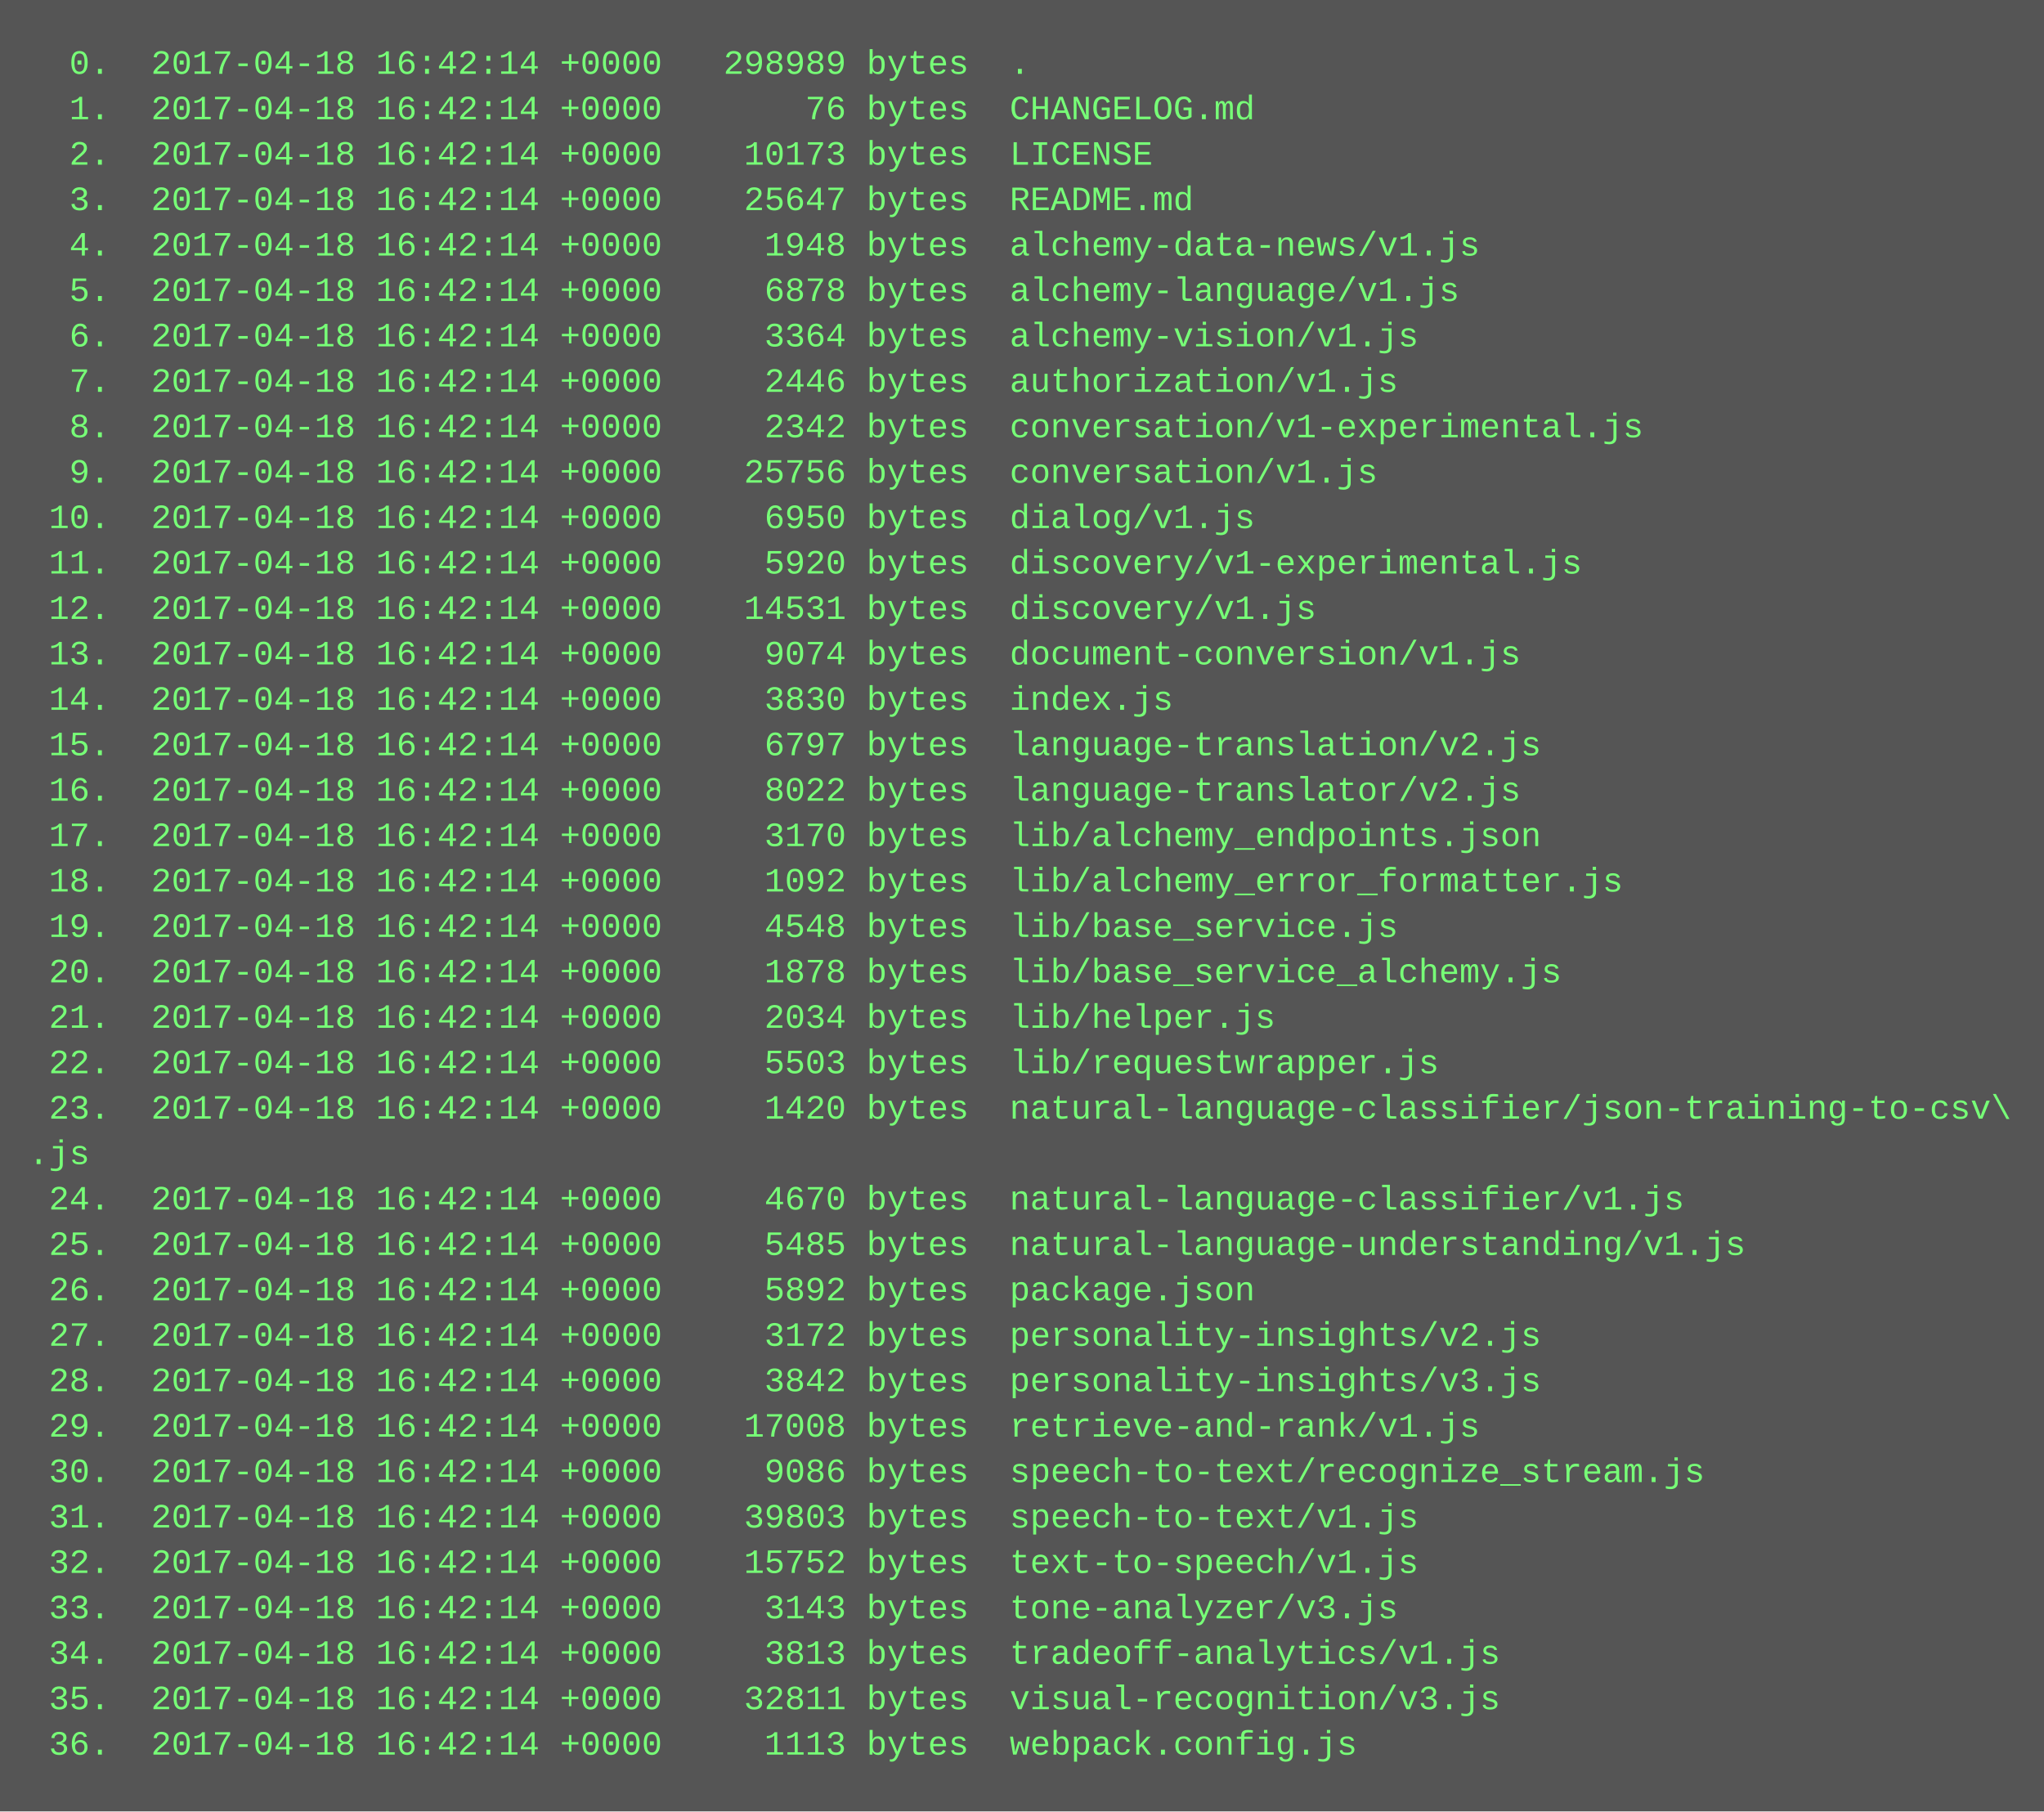
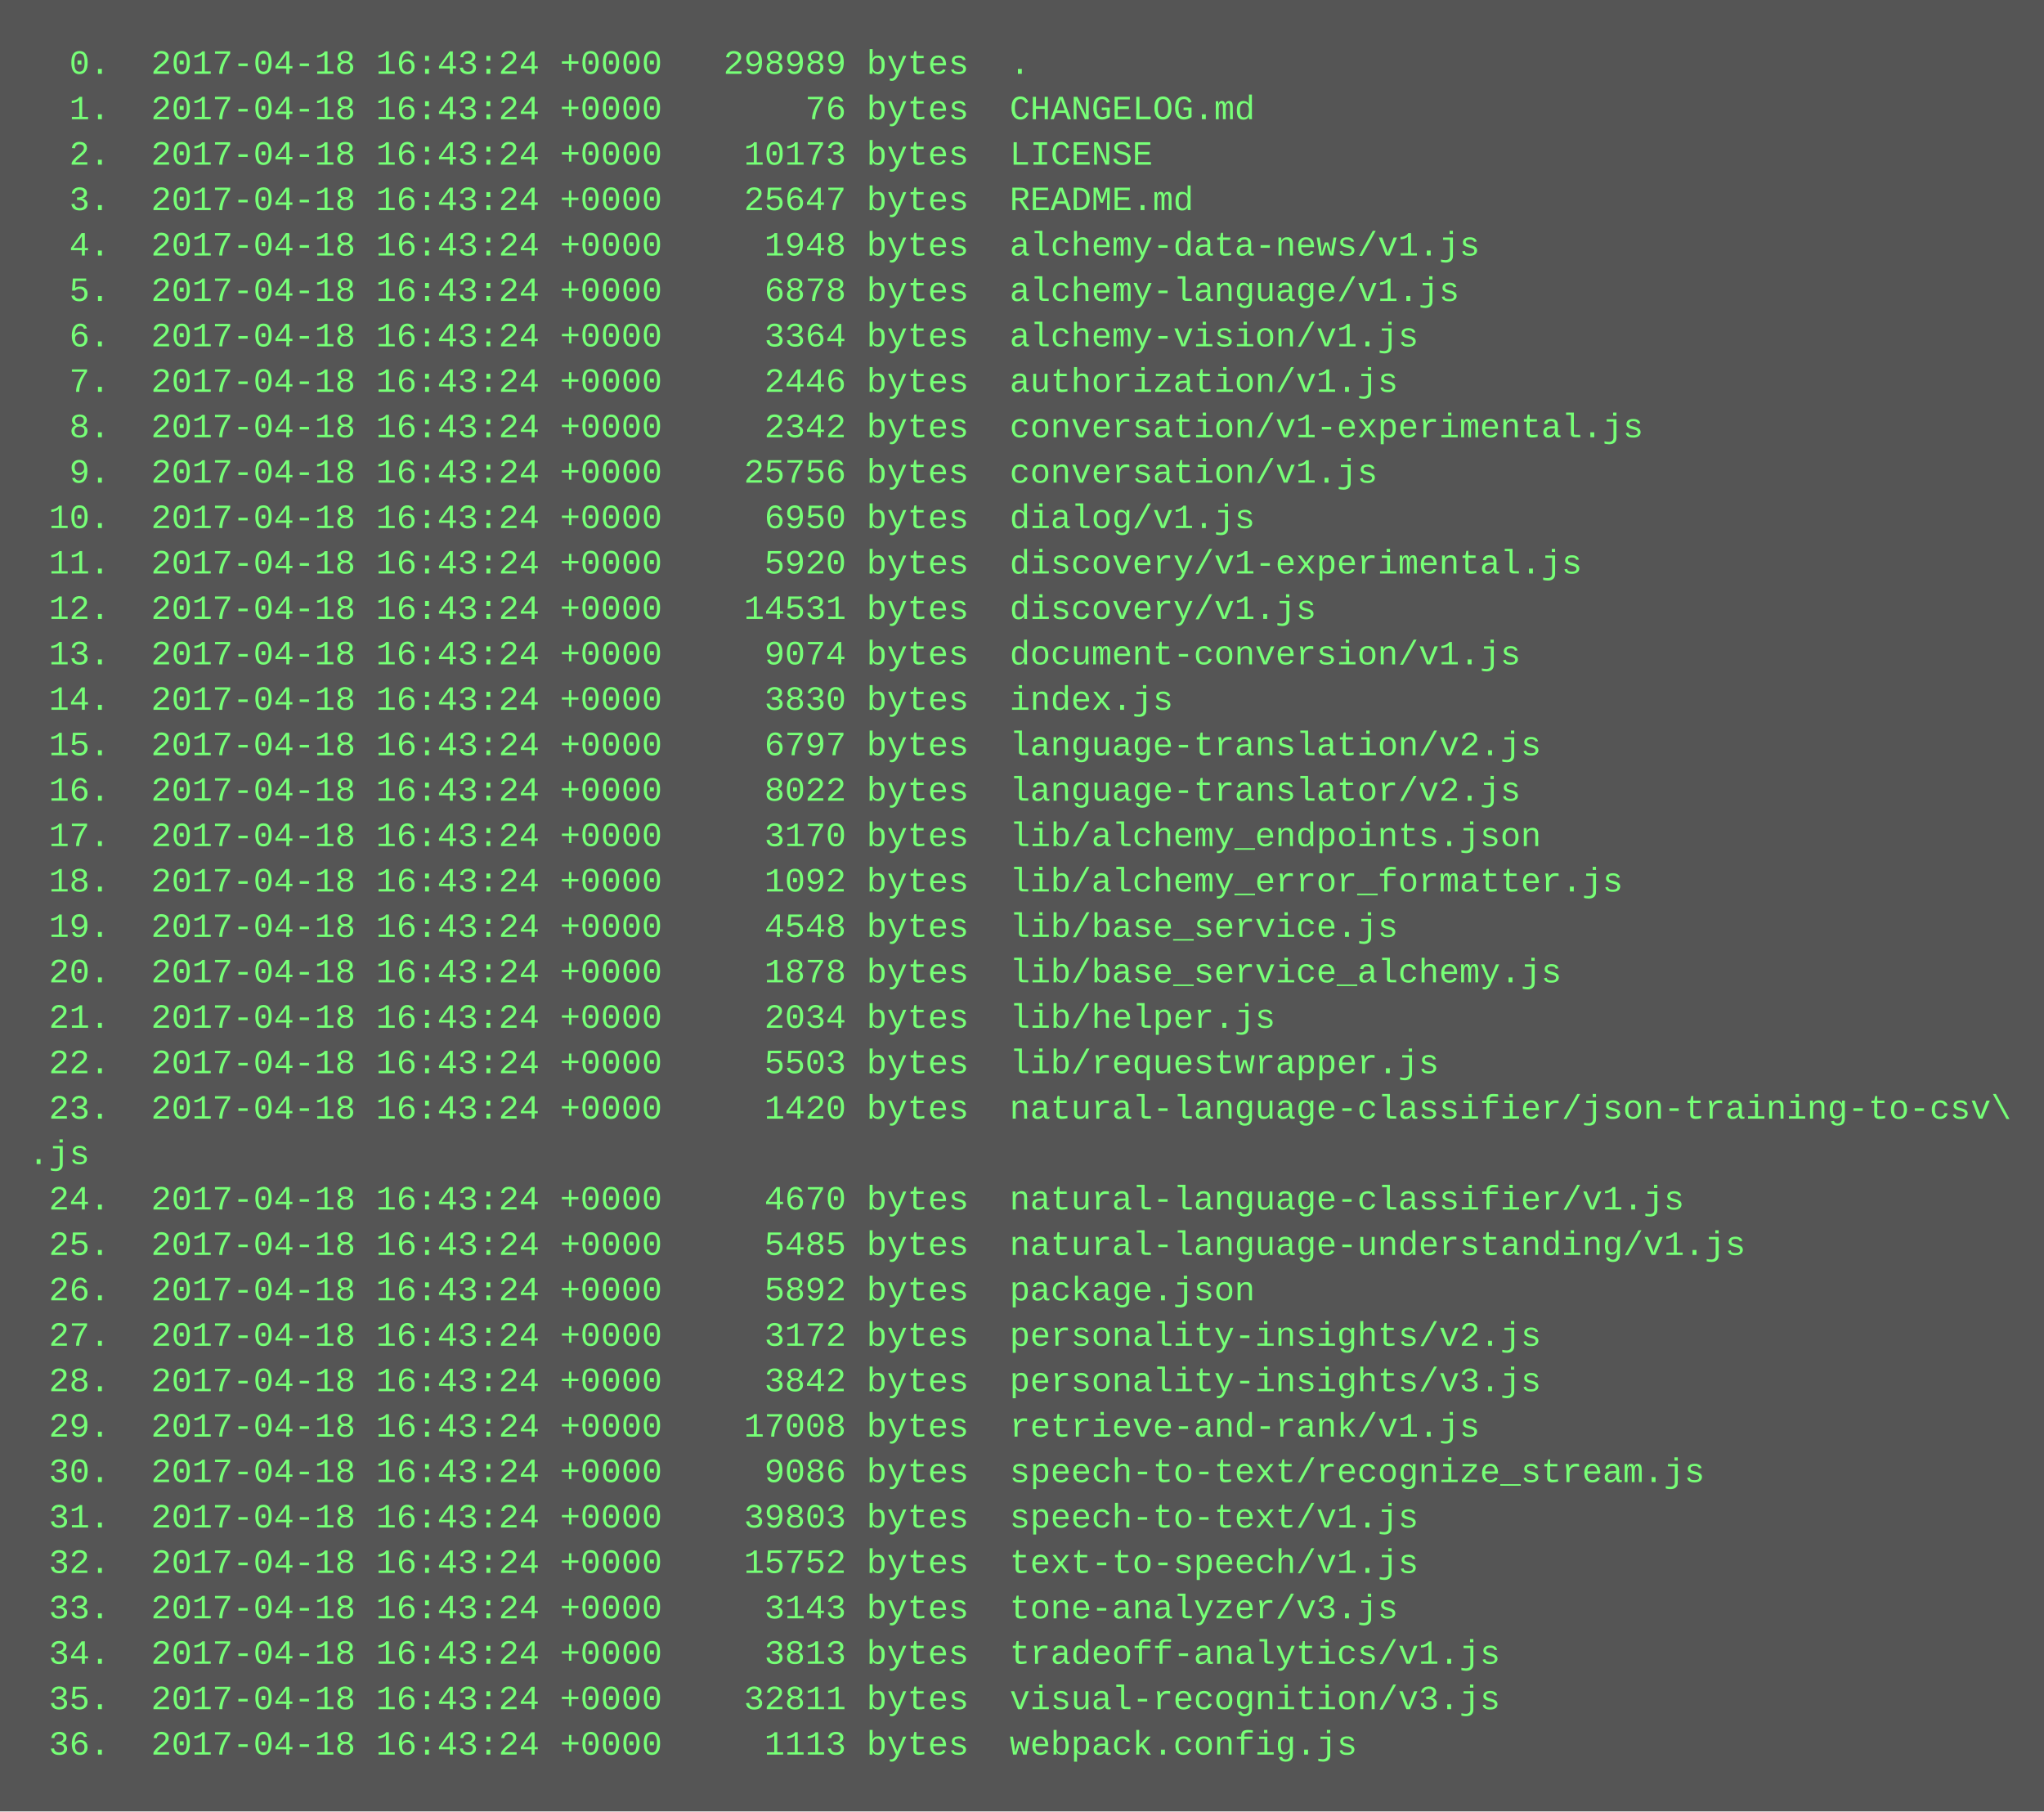
<svg xmlns="http://www.w3.org/2000/svg" height="638" width="720">
  <rect height="638" fill="#555" width="720" />
  <text fill="#7f7" font-family="Courier New" font-size="12" xml:space="preserve">
-     <tspan x="10" y="26">  0.  2017-04-18 16:42:14 +0000   298989 bytes  .</tspan>
-     <tspan x="10" y="42">  1.  2017-04-18 16:42:14 +0000       76 bytes  CHANGELOG.md</tspan>
-     <tspan x="10" y="58">  2.  2017-04-18 16:42:14 +0000    10173 bytes  LICENSE</tspan>
-     <tspan x="10" y="74">  3.  2017-04-18 16:42:14 +0000    25647 bytes  README.md</tspan>
-     <tspan x="10" y="90">  4.  2017-04-18 16:42:14 +0000     1948 bytes  alchemy-data-news/v1.js</tspan>
-     <tspan x="10" y="106">  5.  2017-04-18 16:42:14 +0000     6878 bytes  alchemy-language/v1.js</tspan>
-     <tspan x="10" y="122">  6.  2017-04-18 16:42:14 +0000     3364 bytes  alchemy-vision/v1.js</tspan>
-     <tspan x="10" y="138">  7.  2017-04-18 16:42:14 +0000     2446 bytes  authorization/v1.js</tspan>
-     <tspan x="10" y="154">  8.  2017-04-18 16:42:14 +0000     2342 bytes  conversation/v1-experimental.js</tspan>
-     <tspan x="10" y="170">  9.  2017-04-18 16:42:14 +0000    25756 bytes  conversation/v1.js</tspan>
-     <tspan x="10" y="186"> 10.  2017-04-18 16:42:14 +0000     6950 bytes  dialog/v1.js</tspan>
-     <tspan x="10" y="202"> 11.  2017-04-18 16:42:14 +0000     5920 bytes  discovery/v1-experimental.js</tspan>
-     <tspan x="10" y="218"> 12.  2017-04-18 16:42:14 +0000    14531 bytes  discovery/v1.js</tspan>
-     <tspan x="10" y="234"> 13.  2017-04-18 16:42:14 +0000     9074 bytes  document-conversion/v1.js</tspan>
-     <tspan x="10" y="250"> 14.  2017-04-18 16:42:14 +0000     3830 bytes  index.js</tspan>
-     <tspan x="10" y="266"> 15.  2017-04-18 16:42:14 +0000     6797 bytes  language-translation/v2.js</tspan>
-     <tspan x="10" y="282"> 16.  2017-04-18 16:42:14 +0000     8022 bytes  language-translator/v2.js</tspan>
-     <tspan x="10" y="298"> 17.  2017-04-18 16:42:14 +0000     3170 bytes  lib/alchemy_endpoints.json</tspan>
-     <tspan x="10" y="314"> 18.  2017-04-18 16:42:14 +0000     1092 bytes  lib/alchemy_error_formatter.js</tspan>
-     <tspan x="10" y="330"> 19.  2017-04-18 16:42:14 +0000     4548 bytes  lib/base_service.js</tspan>
-     <tspan x="10" y="346"> 20.  2017-04-18 16:42:14 +0000     1878 bytes  lib/base_service_alchemy.js</tspan>
-     <tspan x="10" y="362"> 21.  2017-04-18 16:42:14 +0000     2034 bytes  lib/helper.js</tspan>
-     <tspan x="10" y="378"> 22.  2017-04-18 16:42:14 +0000     5503 bytes  lib/requestwrapper.js</tspan>
-     <tspan x="10" y="394"> 23.  2017-04-18 16:42:14 +0000     1420 bytes  natural-language-classifier/json-training-to-csv\</tspan>
+     <tspan x="10" y="26">  0.  2017-04-18 16:43:24 +0000   298989 bytes  .</tspan>
+     <tspan x="10" y="42">  1.  2017-04-18 16:43:24 +0000       76 bytes  CHANGELOG.md</tspan>
+     <tspan x="10" y="58">  2.  2017-04-18 16:43:24 +0000    10173 bytes  LICENSE</tspan>
+     <tspan x="10" y="74">  3.  2017-04-18 16:43:24 +0000    25647 bytes  README.md</tspan>
+     <tspan x="10" y="90">  4.  2017-04-18 16:43:24 +0000     1948 bytes  alchemy-data-news/v1.js</tspan>
+     <tspan x="10" y="106">  5.  2017-04-18 16:43:24 +0000     6878 bytes  alchemy-language/v1.js</tspan>
+     <tspan x="10" y="122">  6.  2017-04-18 16:43:24 +0000     3364 bytes  alchemy-vision/v1.js</tspan>
+     <tspan x="10" y="138">  7.  2017-04-18 16:43:24 +0000     2446 bytes  authorization/v1.js</tspan>
+     <tspan x="10" y="154">  8.  2017-04-18 16:43:24 +0000     2342 bytes  conversation/v1-experimental.js</tspan>
+     <tspan x="10" y="170">  9.  2017-04-18 16:43:24 +0000    25756 bytes  conversation/v1.js</tspan>
+     <tspan x="10" y="186"> 10.  2017-04-18 16:43:24 +0000     6950 bytes  dialog/v1.js</tspan>
+     <tspan x="10" y="202"> 11.  2017-04-18 16:43:24 +0000     5920 bytes  discovery/v1-experimental.js</tspan>
+     <tspan x="10" y="218"> 12.  2017-04-18 16:43:24 +0000    14531 bytes  discovery/v1.js</tspan>
+     <tspan x="10" y="234"> 13.  2017-04-18 16:43:24 +0000     9074 bytes  document-conversion/v1.js</tspan>
+     <tspan x="10" y="250"> 14.  2017-04-18 16:43:24 +0000     3830 bytes  index.js</tspan>
+     <tspan x="10" y="266"> 15.  2017-04-18 16:43:24 +0000     6797 bytes  language-translation/v2.js</tspan>
+     <tspan x="10" y="282"> 16.  2017-04-18 16:43:24 +0000     8022 bytes  language-translator/v2.js</tspan>
+     <tspan x="10" y="298"> 17.  2017-04-18 16:43:24 +0000     3170 bytes  lib/alchemy_endpoints.json</tspan>
+     <tspan x="10" y="314"> 18.  2017-04-18 16:43:24 +0000     1092 bytes  lib/alchemy_error_formatter.js</tspan>
+     <tspan x="10" y="330"> 19.  2017-04-18 16:43:24 +0000     4548 bytes  lib/base_service.js</tspan>
+     <tspan x="10" y="346"> 20.  2017-04-18 16:43:24 +0000     1878 bytes  lib/base_service_alchemy.js</tspan>
+     <tspan x="10" y="362"> 21.  2017-04-18 16:43:24 +0000     2034 bytes  lib/helper.js</tspan>
+     <tspan x="10" y="378"> 22.  2017-04-18 16:43:24 +0000     5503 bytes  lib/requestwrapper.js</tspan>
+     <tspan x="10" y="394"> 23.  2017-04-18 16:43:24 +0000     1420 bytes  natural-language-classifier/json-training-to-csv\</tspan>
    <tspan x="10" y="410">.js</tspan>
-     <tspan x="10" y="426"> 24.  2017-04-18 16:42:14 +0000     4670 bytes  natural-language-classifier/v1.js</tspan>
-     <tspan x="10" y="442"> 25.  2017-04-18 16:42:14 +0000     5485 bytes  natural-language-understanding/v1.js</tspan>
-     <tspan x="10" y="458"> 26.  2017-04-18 16:42:14 +0000     5892 bytes  package.json</tspan>
-     <tspan x="10" y="474"> 27.  2017-04-18 16:42:14 +0000     3172 bytes  personality-insights/v2.js</tspan>
-     <tspan x="10" y="490"> 28.  2017-04-18 16:42:14 +0000     3842 bytes  personality-insights/v3.js</tspan>
-     <tspan x="10" y="506"> 29.  2017-04-18 16:42:14 +0000    17008 bytes  retrieve-and-rank/v1.js</tspan>
-     <tspan x="10" y="522"> 30.  2017-04-18 16:42:14 +0000     9086 bytes  speech-to-text/recognize_stream.js</tspan>
-     <tspan x="10" y="538"> 31.  2017-04-18 16:42:14 +0000    39803 bytes  speech-to-text/v1.js</tspan>
-     <tspan x="10" y="554"> 32.  2017-04-18 16:42:14 +0000    15752 bytes  text-to-speech/v1.js</tspan>
-     <tspan x="10" y="570"> 33.  2017-04-18 16:42:14 +0000     3143 bytes  tone-analyzer/v3.js</tspan>
-     <tspan x="10" y="586"> 34.  2017-04-18 16:42:14 +0000     3813 bytes  tradeoff-analytics/v1.js</tspan>
-     <tspan x="10" y="602"> 35.  2017-04-18 16:42:14 +0000    32811 bytes  visual-recognition/v3.js</tspan>
-     <tspan x="10" y="618"> 36.  2017-04-18 16:42:14 +0000     1113 bytes  webpack.config.js</tspan>
+     <tspan x="10" y="426"> 24.  2017-04-18 16:43:24 +0000     4670 bytes  natural-language-classifier/v1.js</tspan>
+     <tspan x="10" y="442"> 25.  2017-04-18 16:43:24 +0000     5485 bytes  natural-language-understanding/v1.js</tspan>
+     <tspan x="10" y="458"> 26.  2017-04-18 16:43:24 +0000     5892 bytes  package.json</tspan>
+     <tspan x="10" y="474"> 27.  2017-04-18 16:43:24 +0000     3172 bytes  personality-insights/v2.js</tspan>
+     <tspan x="10" y="490"> 28.  2017-04-18 16:43:24 +0000     3842 bytes  personality-insights/v3.js</tspan>
+     <tspan x="10" y="506"> 29.  2017-04-18 16:43:24 +0000    17008 bytes  retrieve-and-rank/v1.js</tspan>
+     <tspan x="10" y="522"> 30.  2017-04-18 16:43:24 +0000     9086 bytes  speech-to-text/recognize_stream.js</tspan>
+     <tspan x="10" y="538"> 31.  2017-04-18 16:43:24 +0000    39803 bytes  speech-to-text/v1.js</tspan>
+     <tspan x="10" y="554"> 32.  2017-04-18 16:43:24 +0000    15752 bytes  text-to-speech/v1.js</tspan>
+     <tspan x="10" y="570"> 33.  2017-04-18 16:43:24 +0000     3143 bytes  tone-analyzer/v3.js</tspan>
+     <tspan x="10" y="586"> 34.  2017-04-18 16:43:24 +0000     3813 bytes  tradeoff-analytics/v1.js</tspan>
+     <tspan x="10" y="602"> 35.  2017-04-18 16:43:24 +0000    32811 bytes  visual-recognition/v3.js</tspan>
+     <tspan x="10" y="618"> 36.  2017-04-18 16:43:24 +0000     1113 bytes  webpack.config.js</tspan>
  </text>
</svg>
